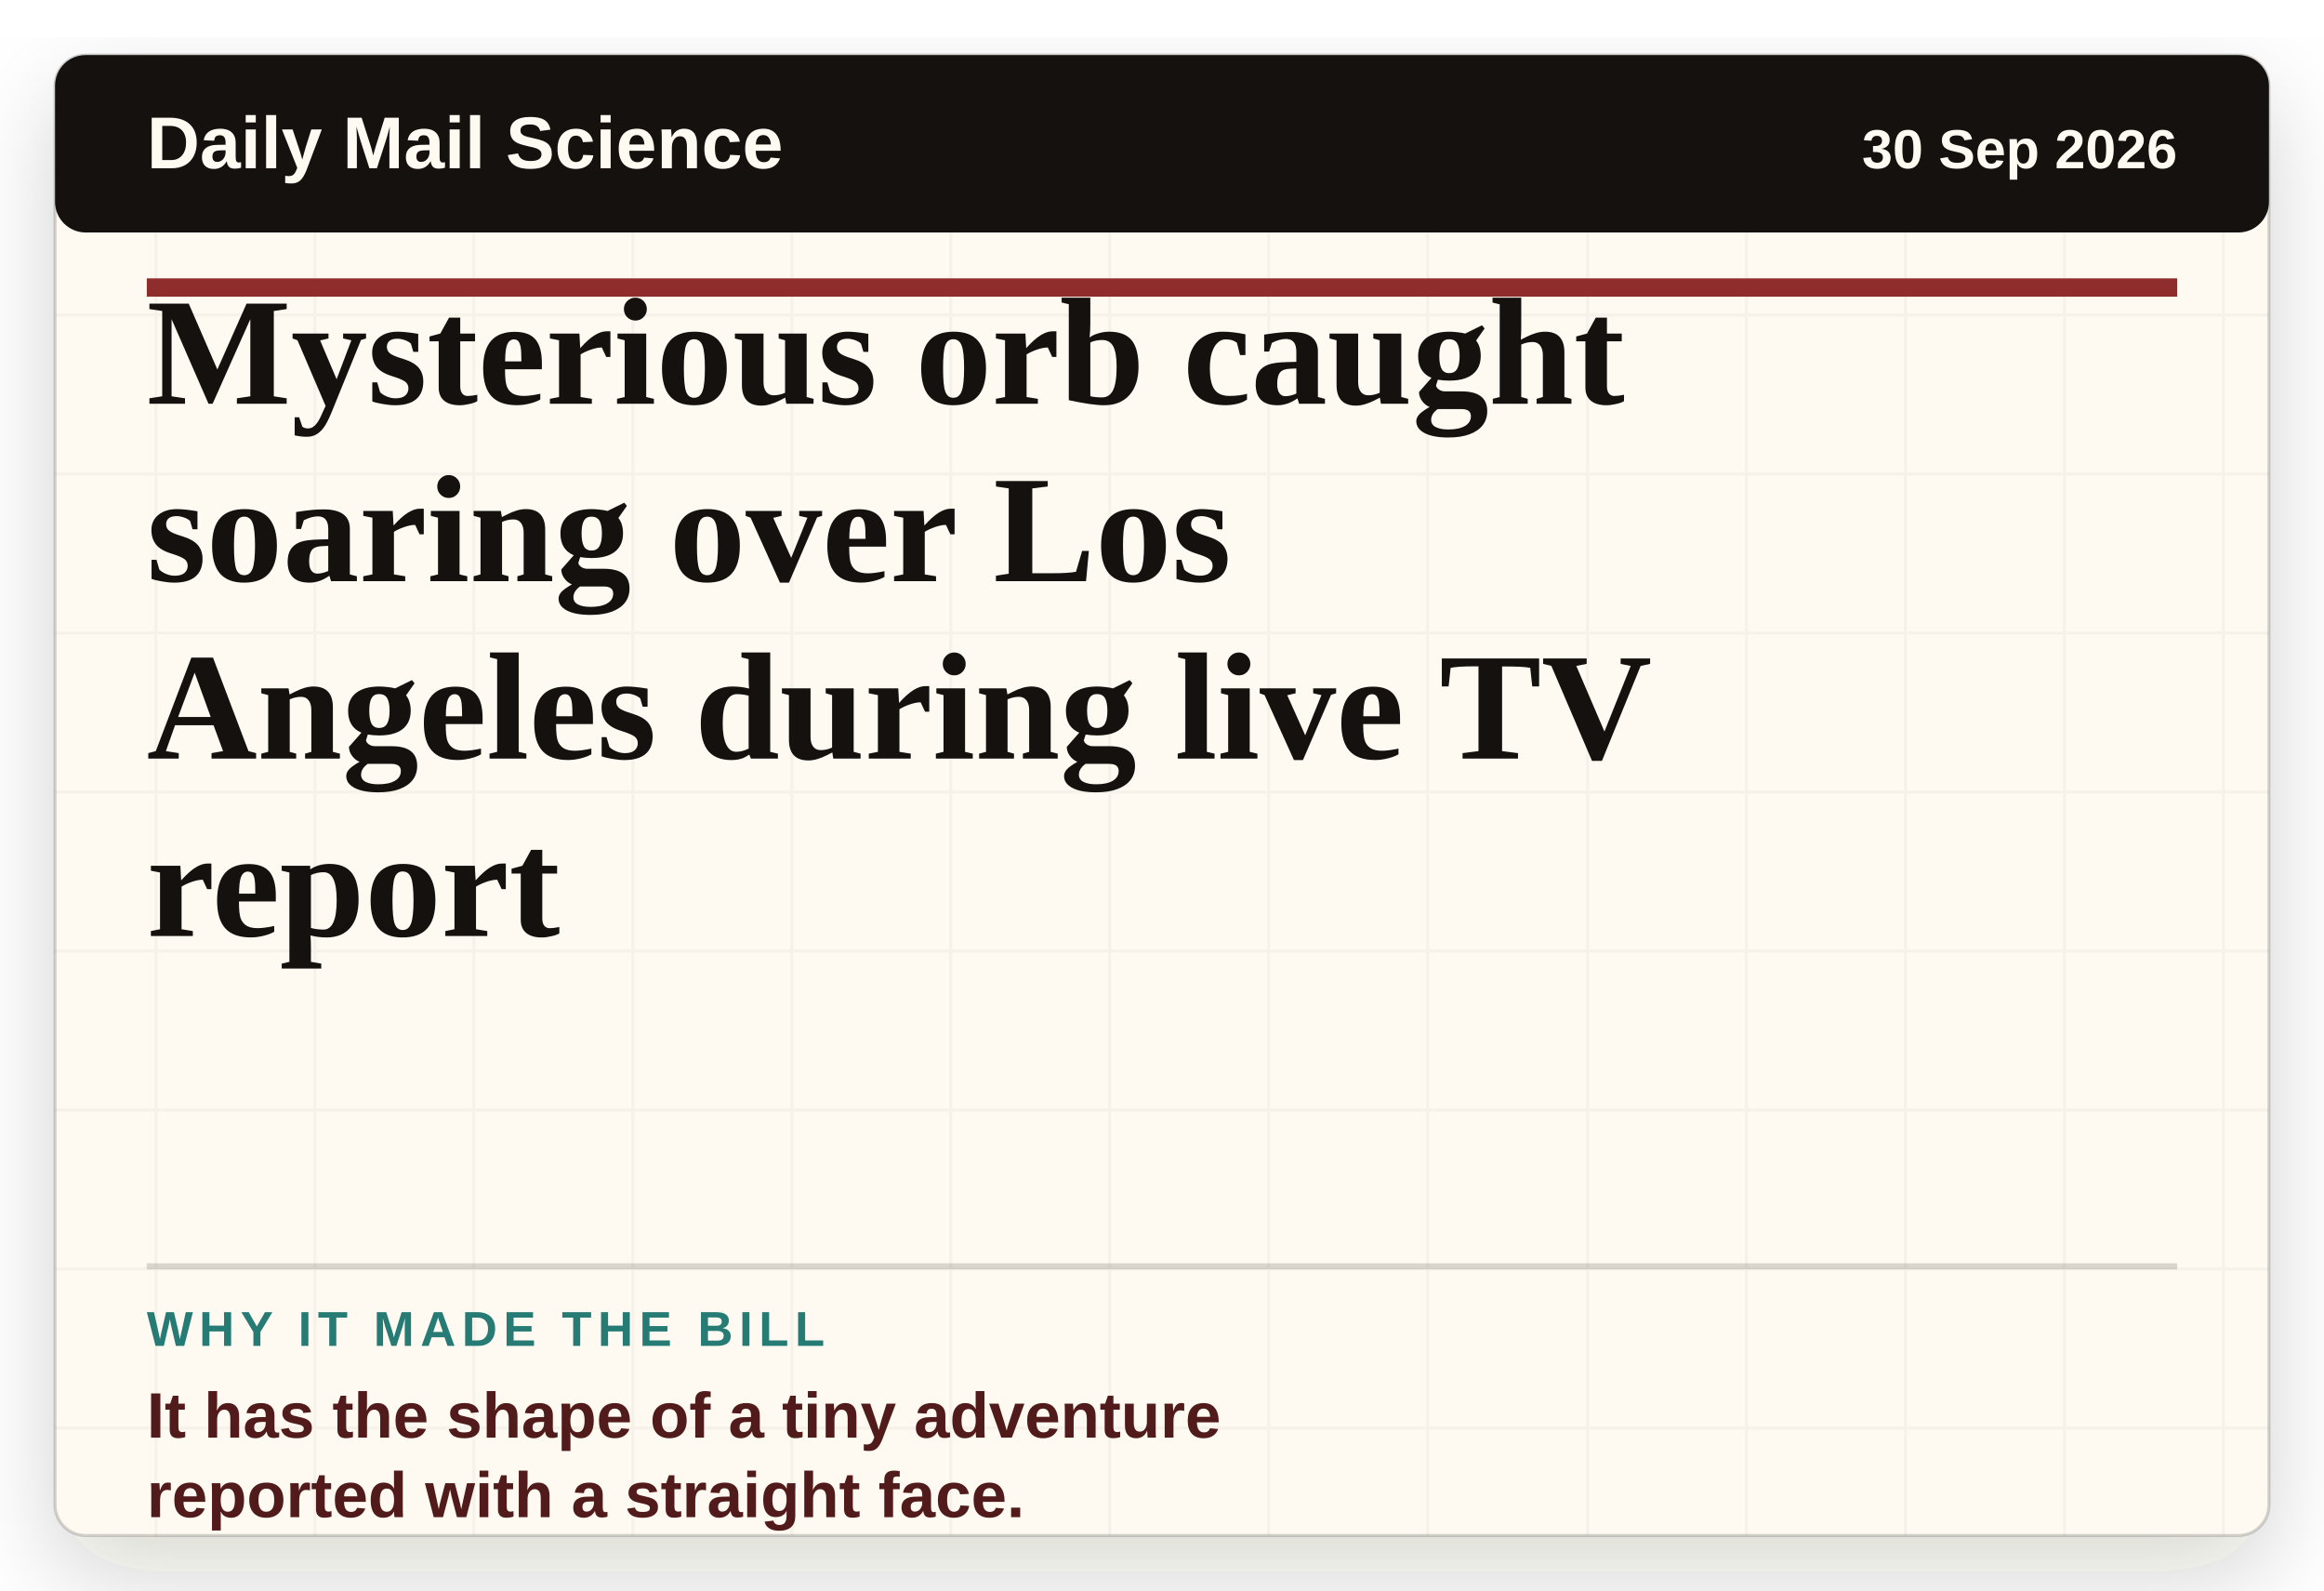
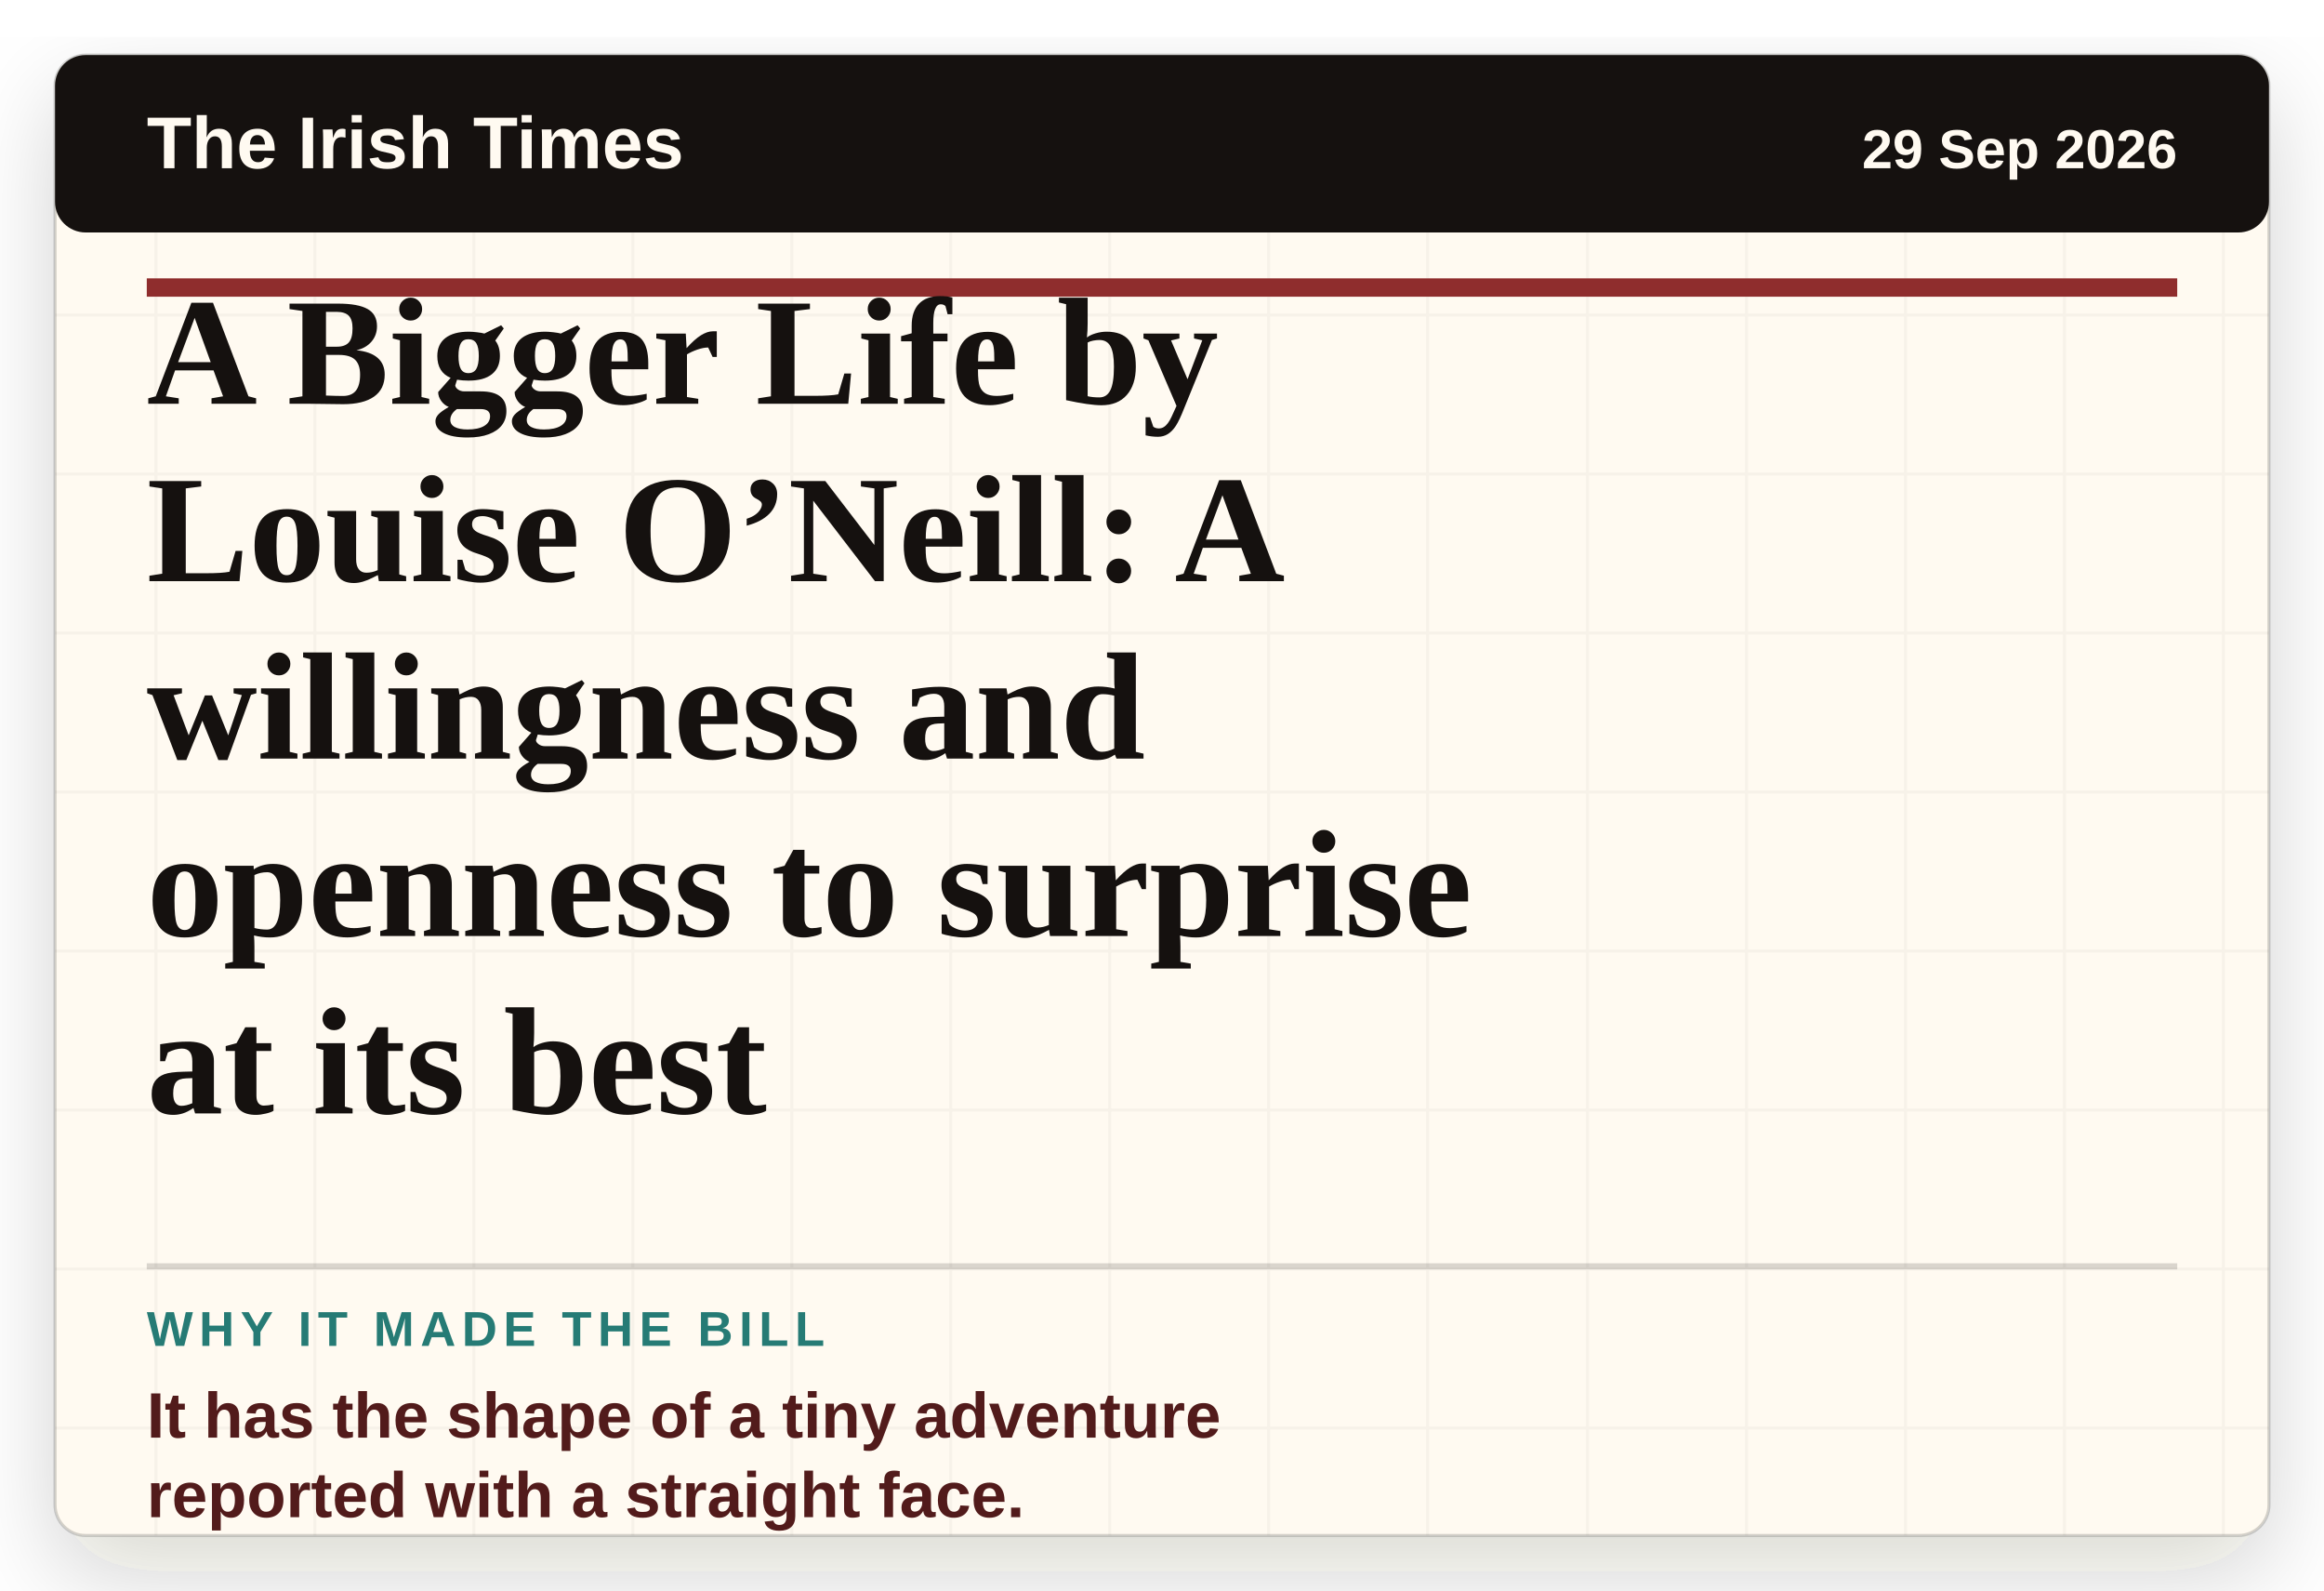
- <svg xmlns="http://www.w3.org/2000/svg" viewBox="0 0 760 520" role="img" aria-label="Headline card: Mysterious orb caught soaring over Los Angeles during live TV report">
+ <svg xmlns="http://www.w3.org/2000/svg" viewBox="0 0 760 520" role="img" aria-label="Headline card: A Bigger Life by Louise O’Neill: A willingness and openness to surprise at its best">
  <defs>
    <filter id="paper-shadow" x="-8%" y="-8%" width="116%" height="116%">
      <feDropShadow dx="0" dy="12" stdDeviation="16" flood-color="#2c1c12" flood-opacity="0.18" />
    </filter>
    <pattern id="paper" width="52" height="52" patternUnits="userSpaceOnUse">
      <rect width="52" height="52" fill="#fffaf1" />
      <path d="M0 51H52M51 0V52" stroke="#15110f" stroke-opacity="0.035" />
    </pattern>
  </defs>
  <rect x="18" y="18" width="724" height="484" rx="10" fill="url(#paper)" filter="url(#paper-shadow)" />
  <rect x="18" y="18" width="724" height="484" rx="10" fill="none" stroke="#15110f" stroke-opacity="0.18" />
  <rect x="18" y="18" width="724" height="58" rx="10" fill="#15110f" />
-   <text x="48" y="55" class="masthead">Daily Mail Science</text>
-   <text x="712" y="55" class="date" text-anchor="end">30 Sep 2026</text>
+   <text x="48" y="55" class="masthead">The Irish Times</text>
+   <text x="712" y="55" class="date" text-anchor="end">29 Sep 2026</text>
  <line x1="48" y1="94" x2="712" y2="94" stroke="#8f2d2d" stroke-width="6" />
-   <text x="48" y="132" class="headline">Mysterious orb caught</text>
-   <text x="48" y="190" class="headline">soaring over Los</text>
-   <text x="48" y="248" class="headline">Angeles during live TV</text>
-   <text x="48" y="306" class="headline">report</text>
+   <text x="48" y="132" class="headline">A Bigger Life by</text>
+   <text x="48" y="190" class="headline">Louise O’Neill: A</text>
+   <text x="48" y="248" class="headline">willingness and</text>
+   <text x="48" y="306" class="headline">openness to surprise</text>
+   <text x="48" y="364" class="headline">at its best</text>
  <line x1="48" y1="414" x2="712" y2="414" stroke="#15110f" stroke-opacity="0.16" stroke-width="2" />
  <text x="48" y="440" class="label">WHY IT MADE THE BILL</text>
  <text x="48" y="470" class="why">It has the shape of a tiny adventure</text>
  <text x="48" y="496" class="why">reported with a straight face.</text>
  <style>
    .masthead { fill: #fffaf1; font-family: Arial, sans-serif; font-size: 24px; font-weight: 800; letter-spacing: 0; }
    .date { fill: #fffaf1; font-family: Arial, sans-serif; font-size: 18px; font-weight: 700; letter-spacing: 0; }
    .headline { fill: #15110f; font-family: Georgia, 'Times New Roman', serif; font-size: 50px; font-weight: 800; letter-spacing: 0; }
    .label { fill: #267b75; font-family: Arial, sans-serif; font-size: 16px; font-weight: 900; letter-spacing: 2px; }
    .why { fill: #521b1b; font-family: Arial, sans-serif; font-size: 21px; font-weight: 800; letter-spacing: 0; }
  </style>
</svg>
